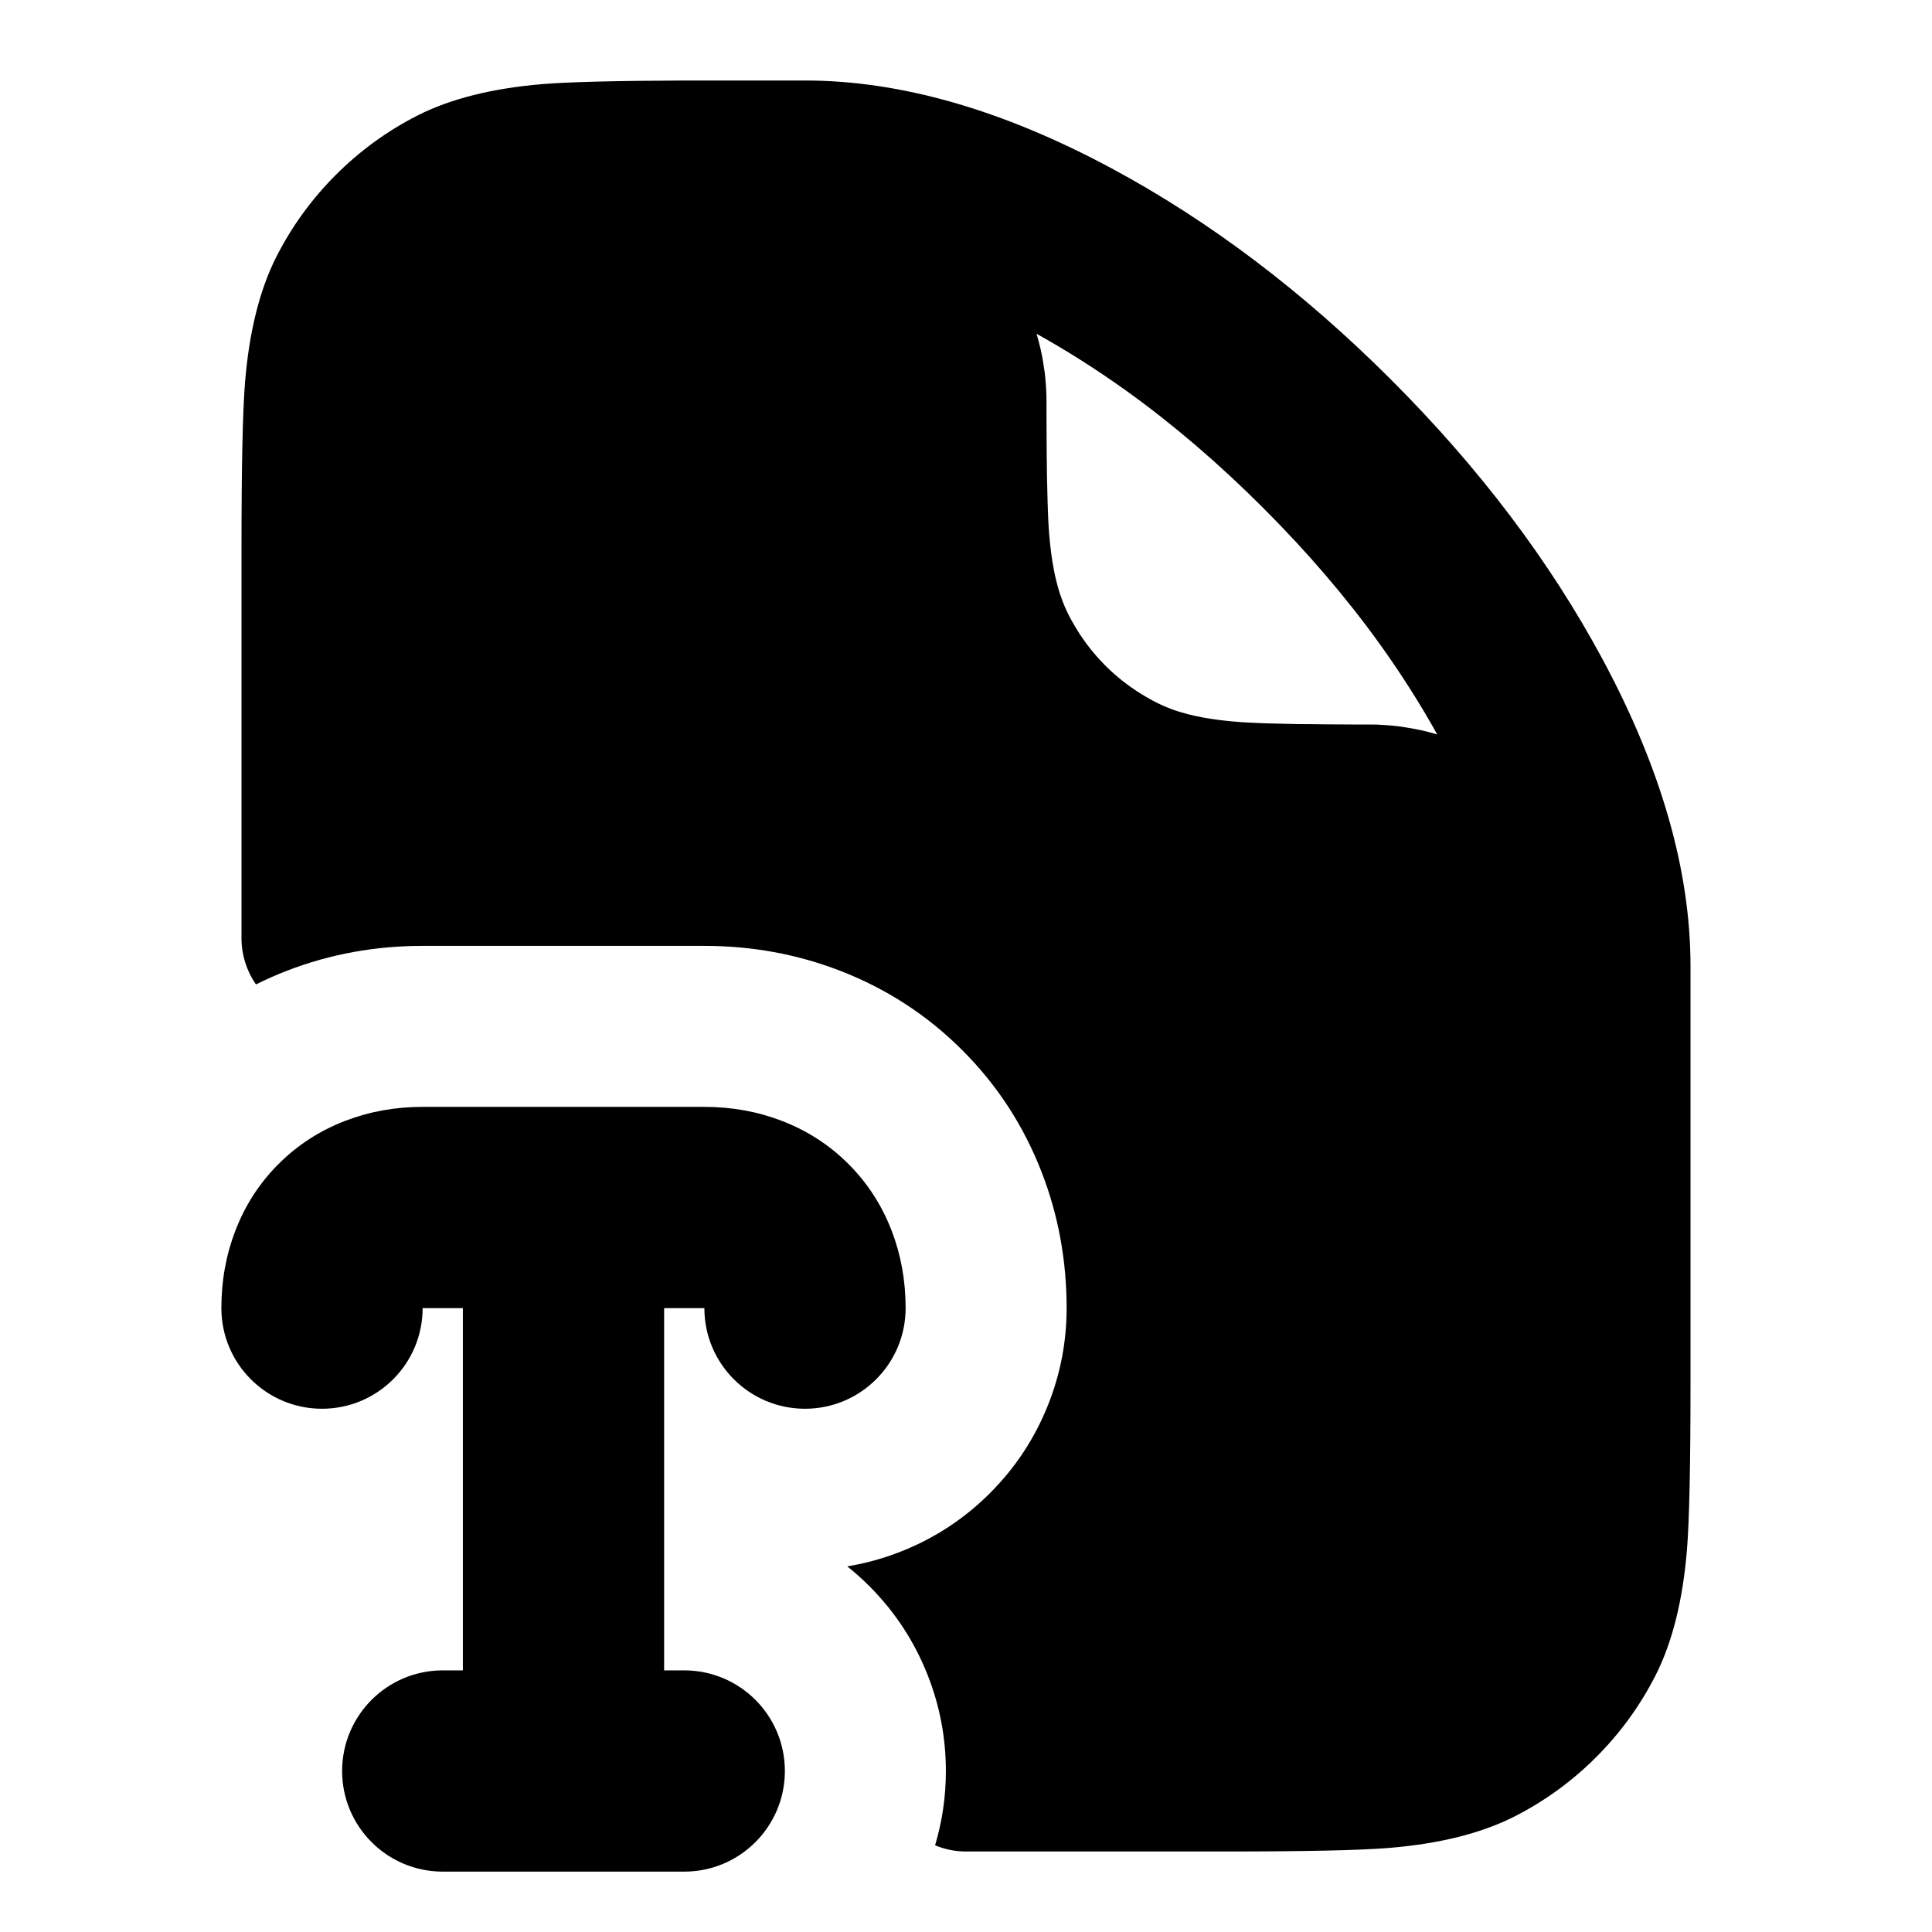
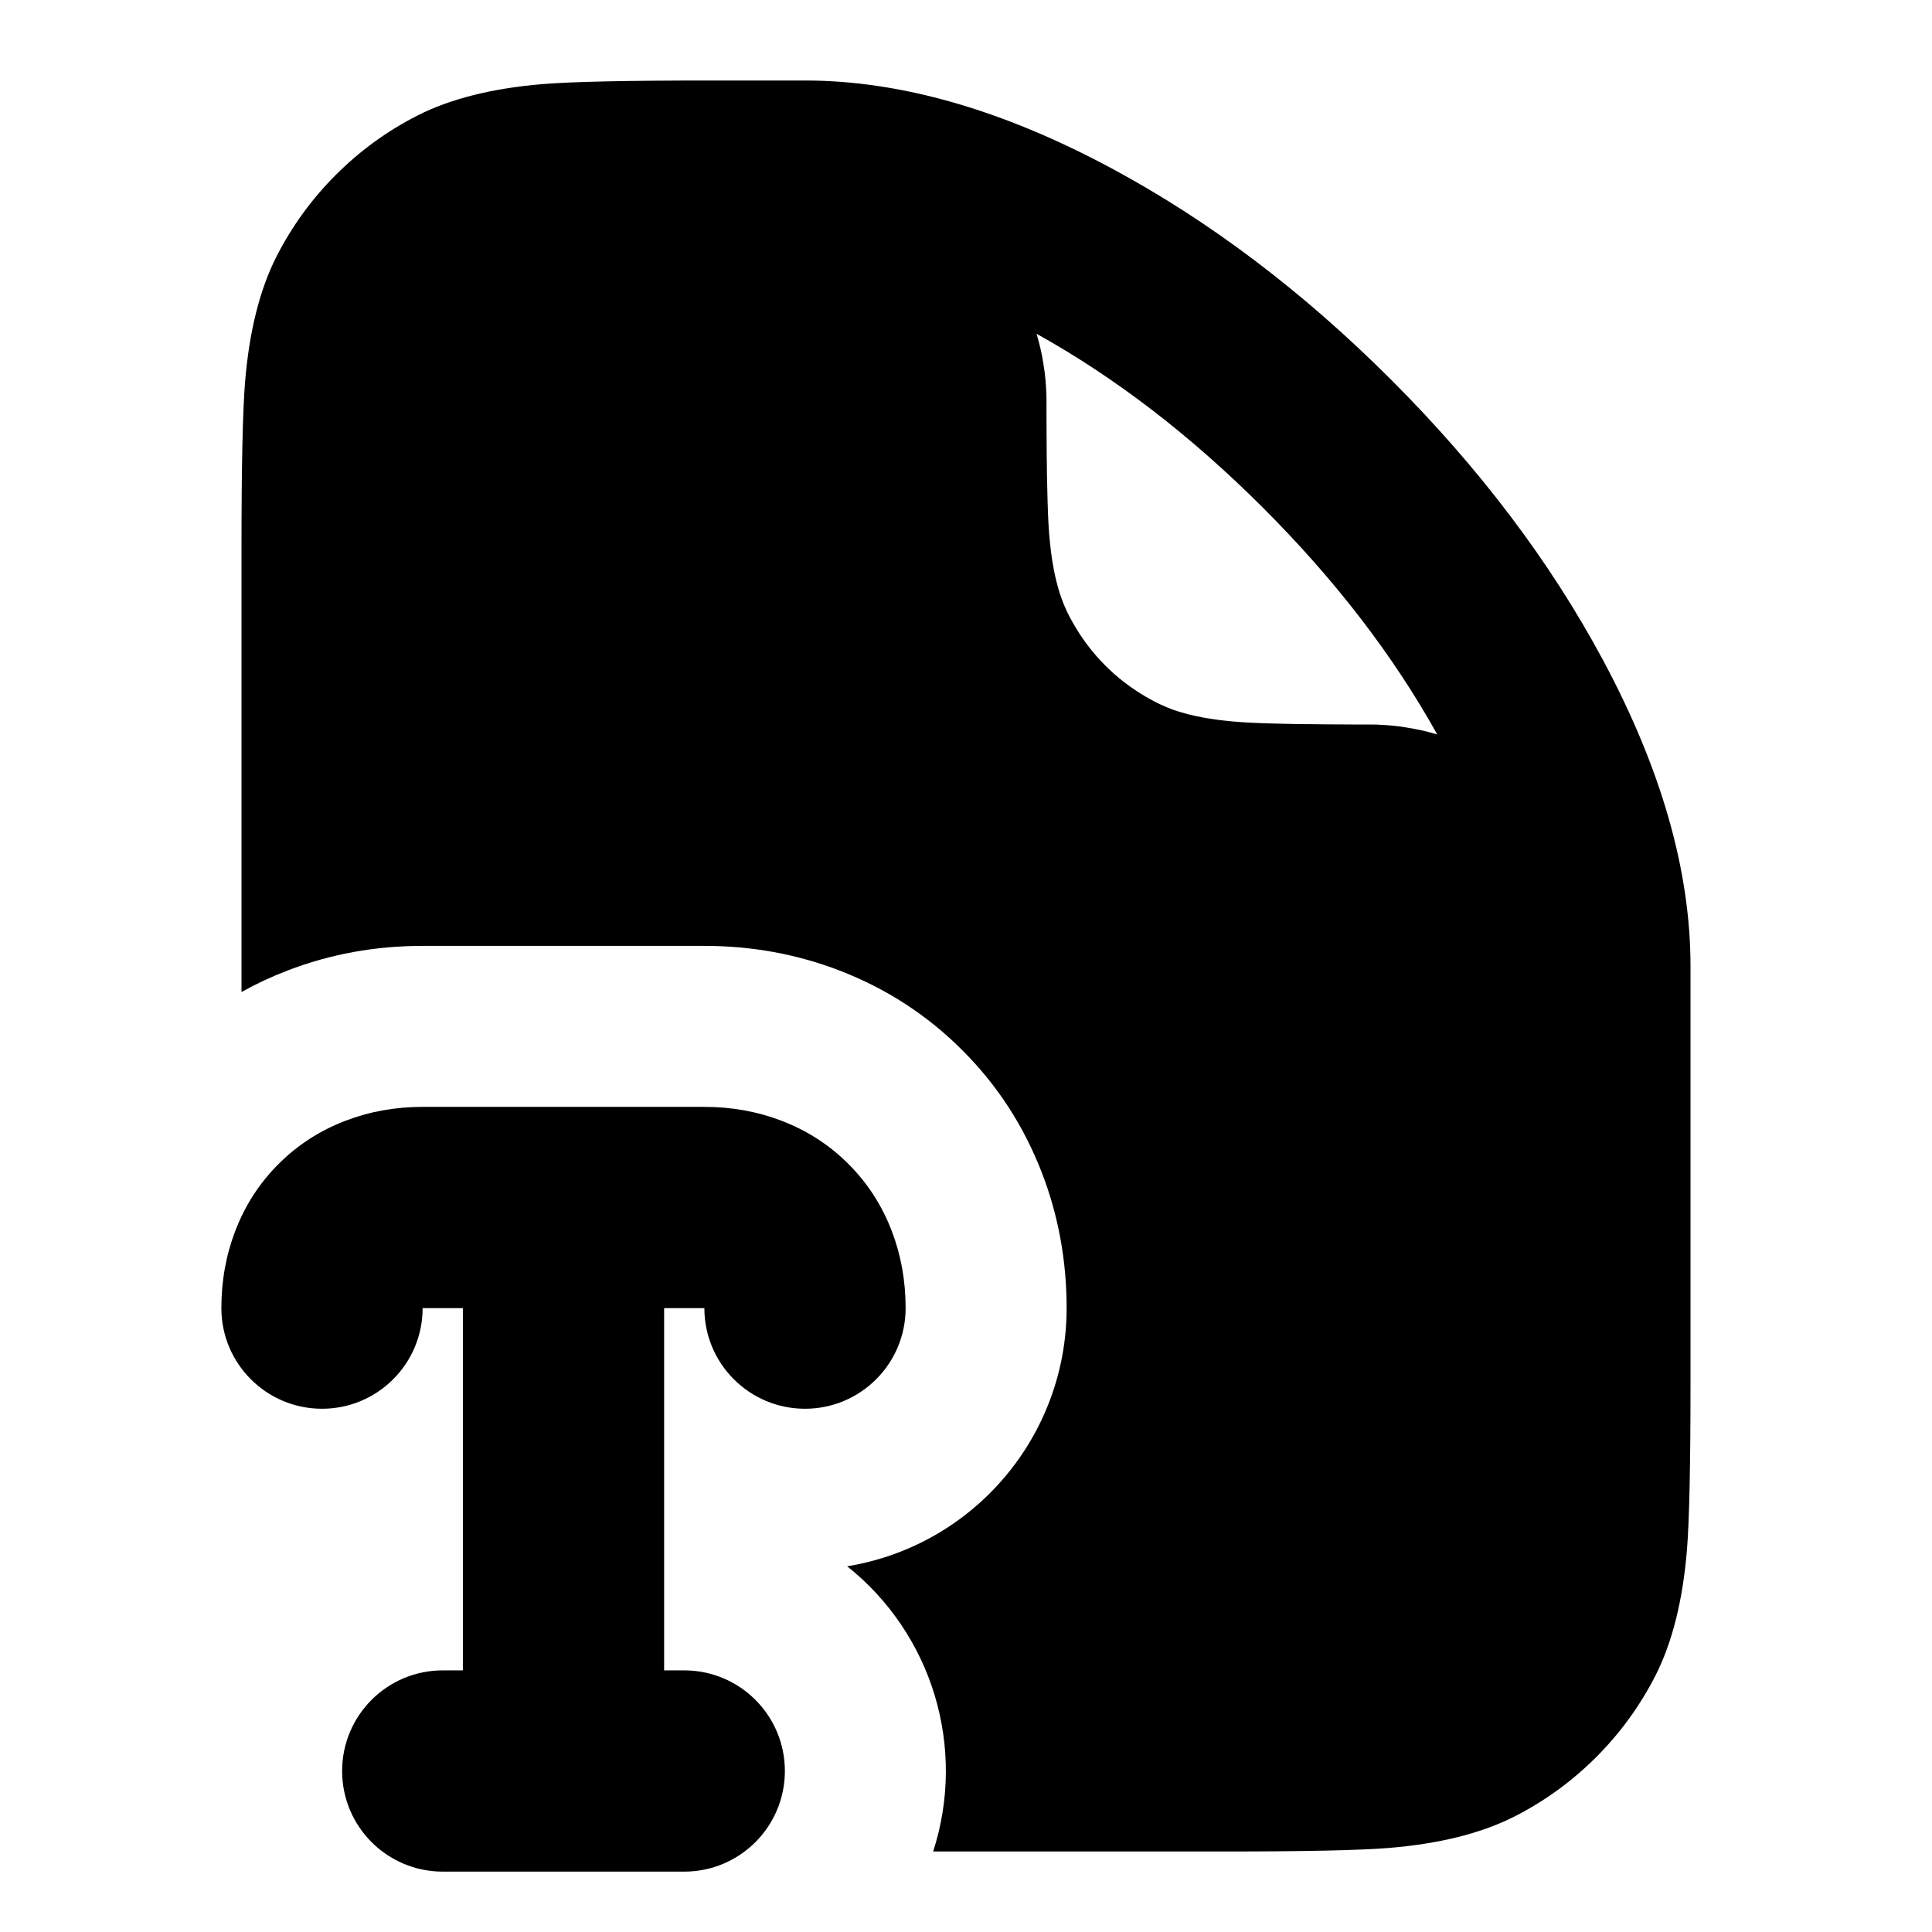
<svg xmlns="http://www.w3.org/2000/svg" width="24" height="24" viewBox="0 0 24 24" fill="currentColor" fill-rule="evenodd">
-   <path d="M21 13.75V12q0-1.777-1.091-3.808-.984-1.831-2.627-3.474t-3.474-2.627Q11.777 1 10 1H8.5q-1.266.005-1.752.044-.947.078-1.564.392-.564.288-1.012.736t-.736 1.012q-.314.617-.392 1.564Q3 5.289 3 6.8v4.857c0 .204.063.404.18.572q.19-.095.392-.173.796-.306 1.678-.306h3.5q.882 0 1.678.306.873.336 1.526.99.654.653.99 1.526.306.796.306 1.678 0 .62-.228 1.196-.248.626-.724 1.102t-1.102.724q-.328.13-.671.186.142.113.273.244.476.476.724 1.102.228.576.228 1.196 0 .474-.134.923A1 1 0 0 0 12 23h3.2q1.511 0 2.052-.044.947-.078 1.564-.392.564-.288 1.012-.736t.736-1.012q.314-.617.392-1.564Q21 18.711 21 17.2zm-8.118-9.585-.006-.019q.57.317 1.122.713.869.625 1.693 1.45.825.824 1.45 1.693.396.552.713 1.122l-.019-.006-.091-.025-.091-.022q-.045-.01-.091-.018l-.092-.016-.092-.014-.093-.01-.094-.007-.095-.005L16.999 9h-.194l-.184-.001-.172-.001-.162-.002-.151-.001-.14-.003-.127-.003h-.004l-.12-.003-.106-.004h-.005l-.103-.005-.095-.005-.086-.007-.072-.006-.008-.001-.007-.001-.086-.009-.084-.011-.06-.009-.023-.004-.056-.009-.026-.005-.053-.011-.029-.006-.05-.012-.032-.007-.046-.013-.036-.01-.044-.013-.04-.013-.04-.014-.045-.018-.037-.015-.05-.022-.034-.016-.048-.024-.068-.037q-.023-.012-.047-.027l-.068-.041-.043-.028-.065-.044-.043-.031-.062-.047-.042-.034-.059-.05-.04-.036-.056-.053-.038-.038-.05-.053-.04-.044-.05-.059-.033-.041-.048-.062-.03-.043-.045-.065-.028-.044-.041-.068-.025-.043-.039-.071-.024-.049-.016-.034-.022-.05-.015-.037-.017-.045-.028-.08-.013-.044-.01-.035-.012-.047-.008-.032-.012-.05-.006-.029-.011-.053-.004-.026-.01-.056-.004-.023-.012-.081-.01-.082-.009-.084-.008-.088-.006-.084-.005-.091-.004-.091v-.009l-.004-.109-.003-.119-.003-.13-.003-.135v-.007l-.001-.144-.001-.004v-.001l-.001-.16-.001-.172L13 5.198V5l-.001-.096-.005-.094v-.001l-.007-.094-.01-.093-.014-.092-.015-.092-.019-.091-.022-.091zM2.923 15.29q-.173.45-.173.96a1.25 1.25 0 0 0 2.5 0h.5v4.5H5.5a1.25 1.25 0 0 0 0 2.5h3a1.25 1.25 0 0 0 0-2.5h-.25v-4.5h.5a1.25 1.25 0 0 0 2.5 0q0-.51-.173-.96-.183-.477-.537-.83-.353-.354-.83-.537-.45-.173-.96-.173h-3.5q-.51 0-.96.173-.477.183-.83.537-.354.353-.537.83" />
+   <path d="M19.909 8.192Q21 10.223 21 12v5.2q0 1.511-.044 2.052-.078.947-.392 1.564-.288.564-.736 1.012t-1.012.736q-.617.314-1.564.392Q16.711 23 15.2 23h-3.608a3.25 3.25 0 0 0-1.068-3.543 3.25 3.25 0 0 0 2.726-3.207q0-.882-.306-1.678-.336-.873-.99-1.526-.653-.654-1.526-.99-.796-.306-1.678-.306h-3.5q-.882 0-1.678.306-.299.115-.572.267V6.8q0-1.511.044-2.052.078-.947.392-1.564.288-.564.736-1.012t1.012-.736q.617-.314 1.564-.392Q7.289 1 8.8 1H10q1.777 0 3.808 1.091 1.831.984 3.474 2.627t2.627 3.474m-7.027-4.027-.006-.019q1.467.815 2.815 2.163t2.163 2.815l-.019-.006-.091-.025-.091-.022q-.045-.01-.091-.018l-.092-.016-.092-.014-.093-.01-.094-.007-.095-.005L16.999 9h-.194l-.184-.001-.172-.001-.162-.002-.151-.001-.14-.003-.127-.003h-.004l-.12-.003-.106-.004h-.005l-.103-.005-.095-.005-.086-.007-.072-.006-.008-.001-.007-.001-.086-.009-.084-.011-.06-.009-.023-.004-.056-.009-.026-.005-.053-.011-.029-.006-.05-.012-.032-.007-.046-.013-.036-.01-.044-.013-.04-.013-.04-.014-.045-.018-.037-.015-.05-.022-.034-.016-.048-.024-.068-.037q-.023-.012-.047-.027l-.068-.041-.043-.028-.065-.044-.043-.031-.062-.047-.042-.034-.059-.05-.04-.036-.056-.053-.038-.038-.05-.053-.04-.044-.05-.059-.033-.041-.048-.062-.03-.043-.045-.065-.028-.044-.041-.068-.025-.043-.039-.071-.024-.049-.016-.034-.022-.05-.015-.037-.017-.045-.028-.08-.013-.044-.01-.035-.012-.047-.008-.032-.012-.05-.006-.029-.011-.053-.004-.026-.01-.056-.004-.023-.012-.081-.01-.082-.009-.084-.008-.088-.006-.084-.005-.091-.004-.091v-.009l-.004-.109-.003-.119-.003-.13-.003-.135v-.007l-.001-.144-.001-.004v-.001l-.001-.16-.001-.172L13 5.198V5l-.001-.096-.005-.094v-.001l-.007-.094-.01-.093-.014-.092-.015-.092-.019-.091-.022-.091zM2.75 16.25q0-.51.173-.96.183-.477.537-.83.353-.354.83-.537.45-.173.96-.173h3.5q.51 0 .96.173.477.183.83.537.354.353.537.83.173.45.173.96a1.25 1.25 0 0 1-2.5 0h-.5v4.5h.25a1.25 1.25 0 0 1 0 2.5h-3a1.25 1.25 0 0 1 0-2.5h.25v-4.5h-.5a1.25 1.25 0 0 1-2.5 0" />
</svg>
